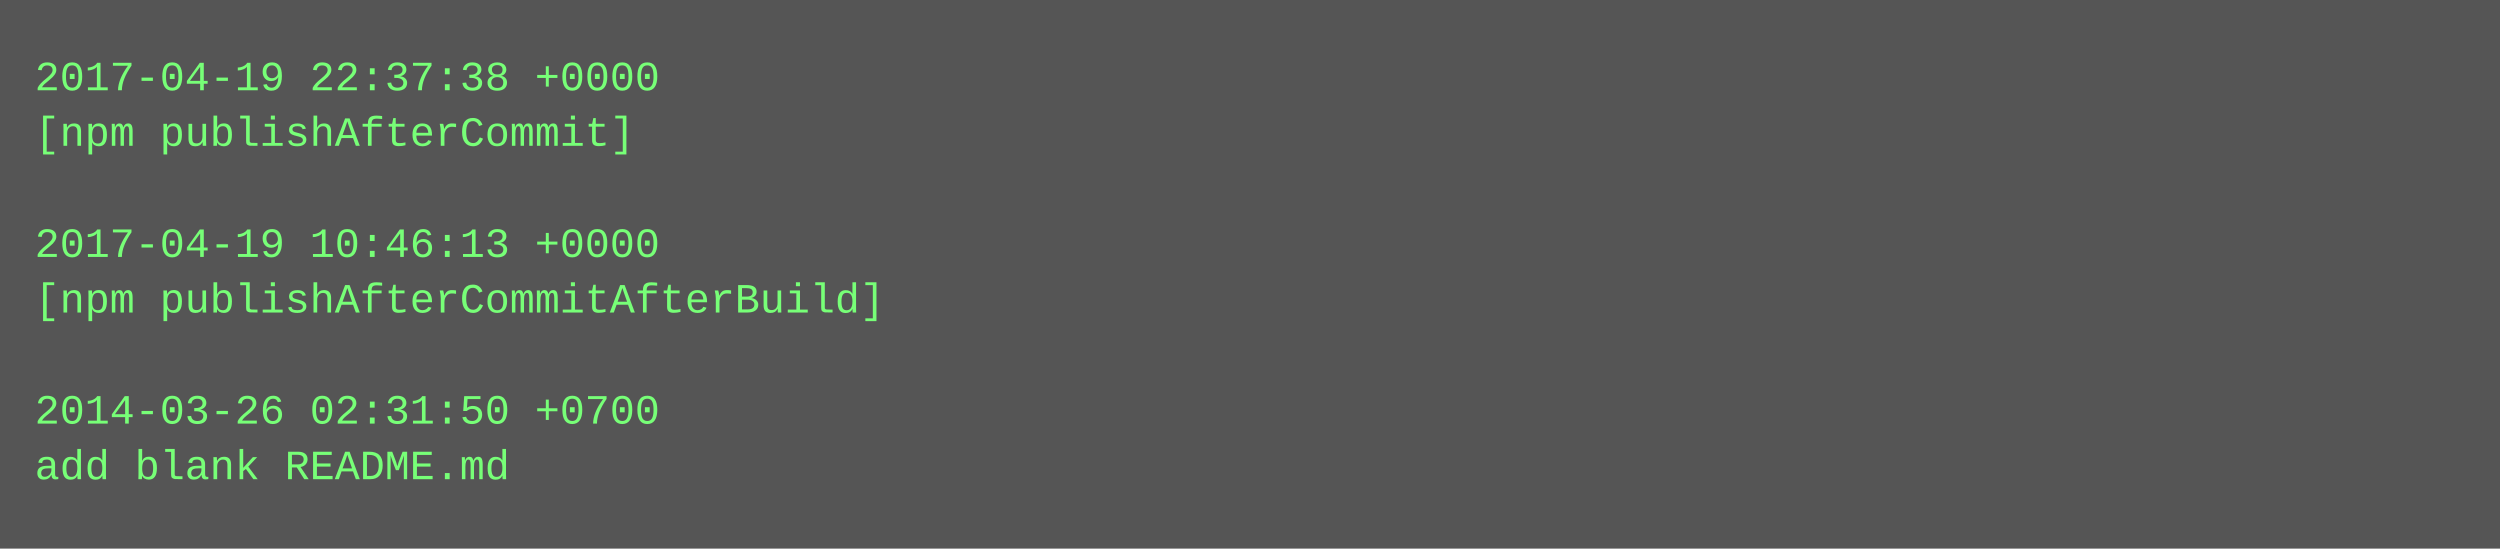
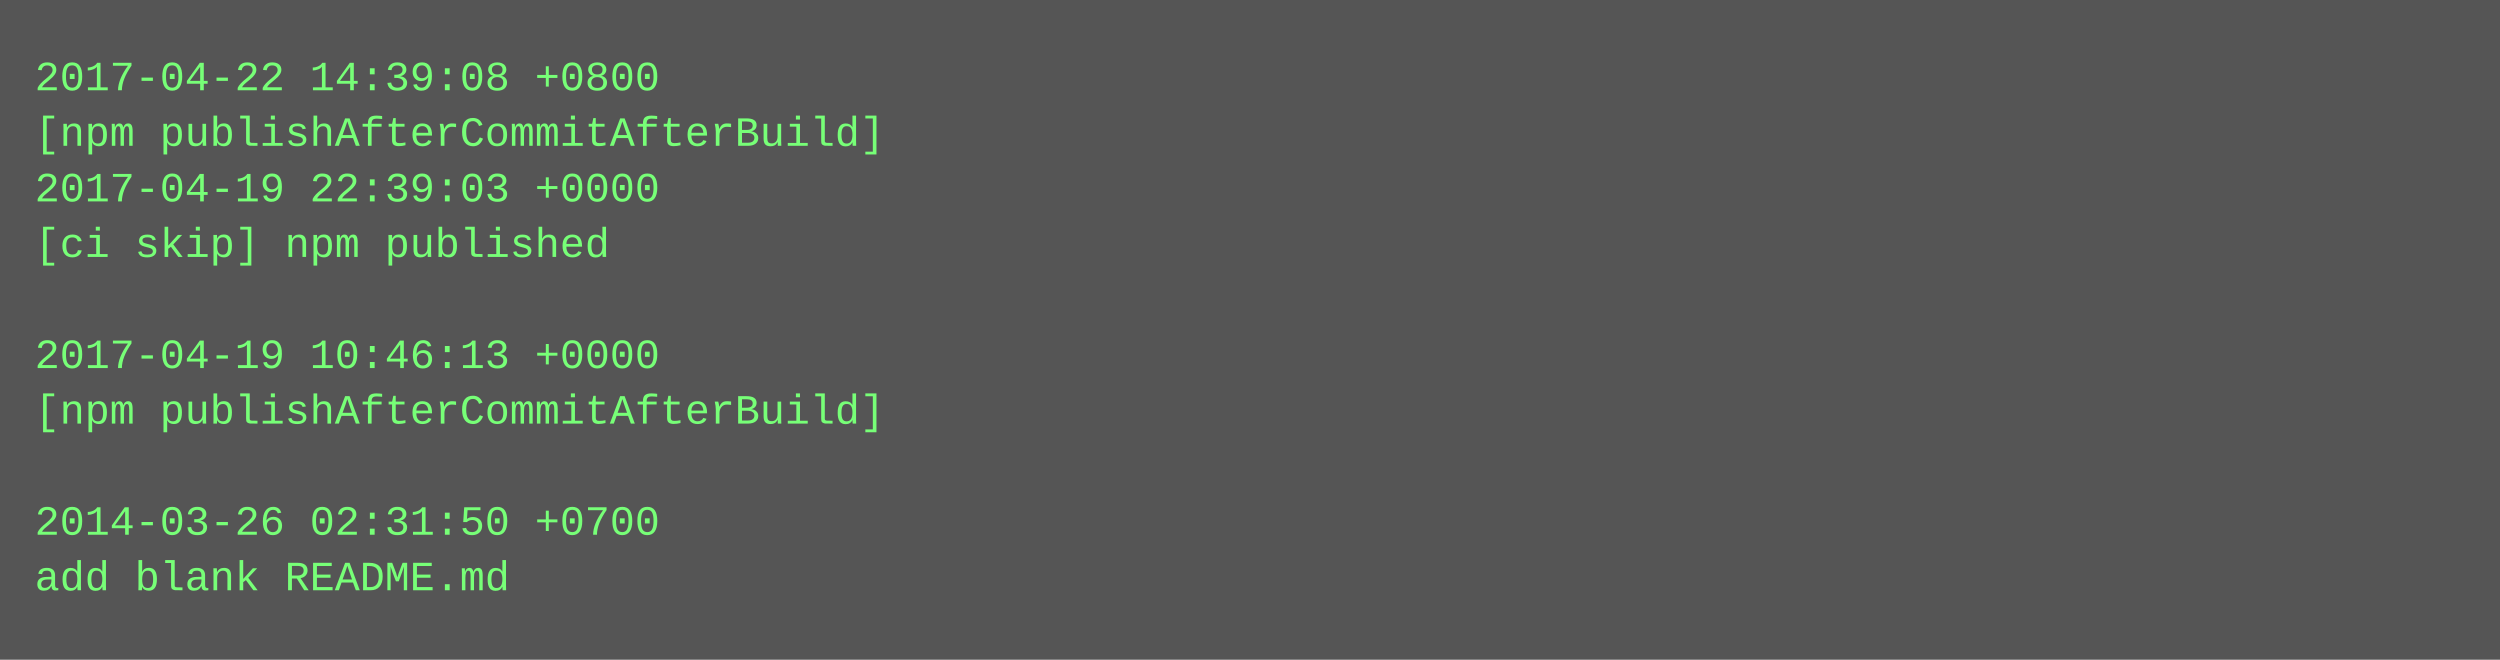
- <svg xmlns="http://www.w3.org/2000/svg" height="158" width="720">
-   <rect height="158" fill="#555" width="720" />
+ <svg xmlns="http://www.w3.org/2000/svg" height="190" width="720">
+   <rect height="190" fill="#555" width="720" />
  <text fill="#7f7" font-family="Courier New" font-size="12" xml:space="preserve">
-     <tspan x="10" y="26">2017-04-19 22:37:38 +0000</tspan>
-     <tspan x="10" y="42">[npm publishAfterCommit]</tspan>
-     <tspan x="10" y="58" />
-     <tspan x="10" y="74">2017-04-19 10:46:13 +0000</tspan>
-     <tspan x="10" y="90">[npm publishAfterCommitAfterBuild]</tspan>
-     <tspan x="10" y="106" />
-     <tspan x="10" y="122">2014-03-26 02:31:50 +0700</tspan>
-     <tspan x="10" y="138">add blank README.md</tspan>
+     <tspan x="10" y="26">2017-04-22 14:39:08 +0800</tspan>
+     <tspan x="10" y="42">[npm publishAfterCommitAfterBuild]</tspan>
+     <tspan x="10" y="58">2017-04-19 22:39:03 +0000</tspan>
+     <tspan x="10" y="74">[ci skip] npm published</tspan>
+     <tspan x="10" y="90" />
+     <tspan x="10" y="106">2017-04-19 10:46:13 +0000</tspan>
+     <tspan x="10" y="122">[npm publishAfterCommitAfterBuild]</tspan>
+     <tspan x="10" y="138" />
+     <tspan x="10" y="154">2014-03-26 02:31:50 +0700</tspan>
+     <tspan x="10" y="170">add blank README.md</tspan>
  </text>
</svg>
